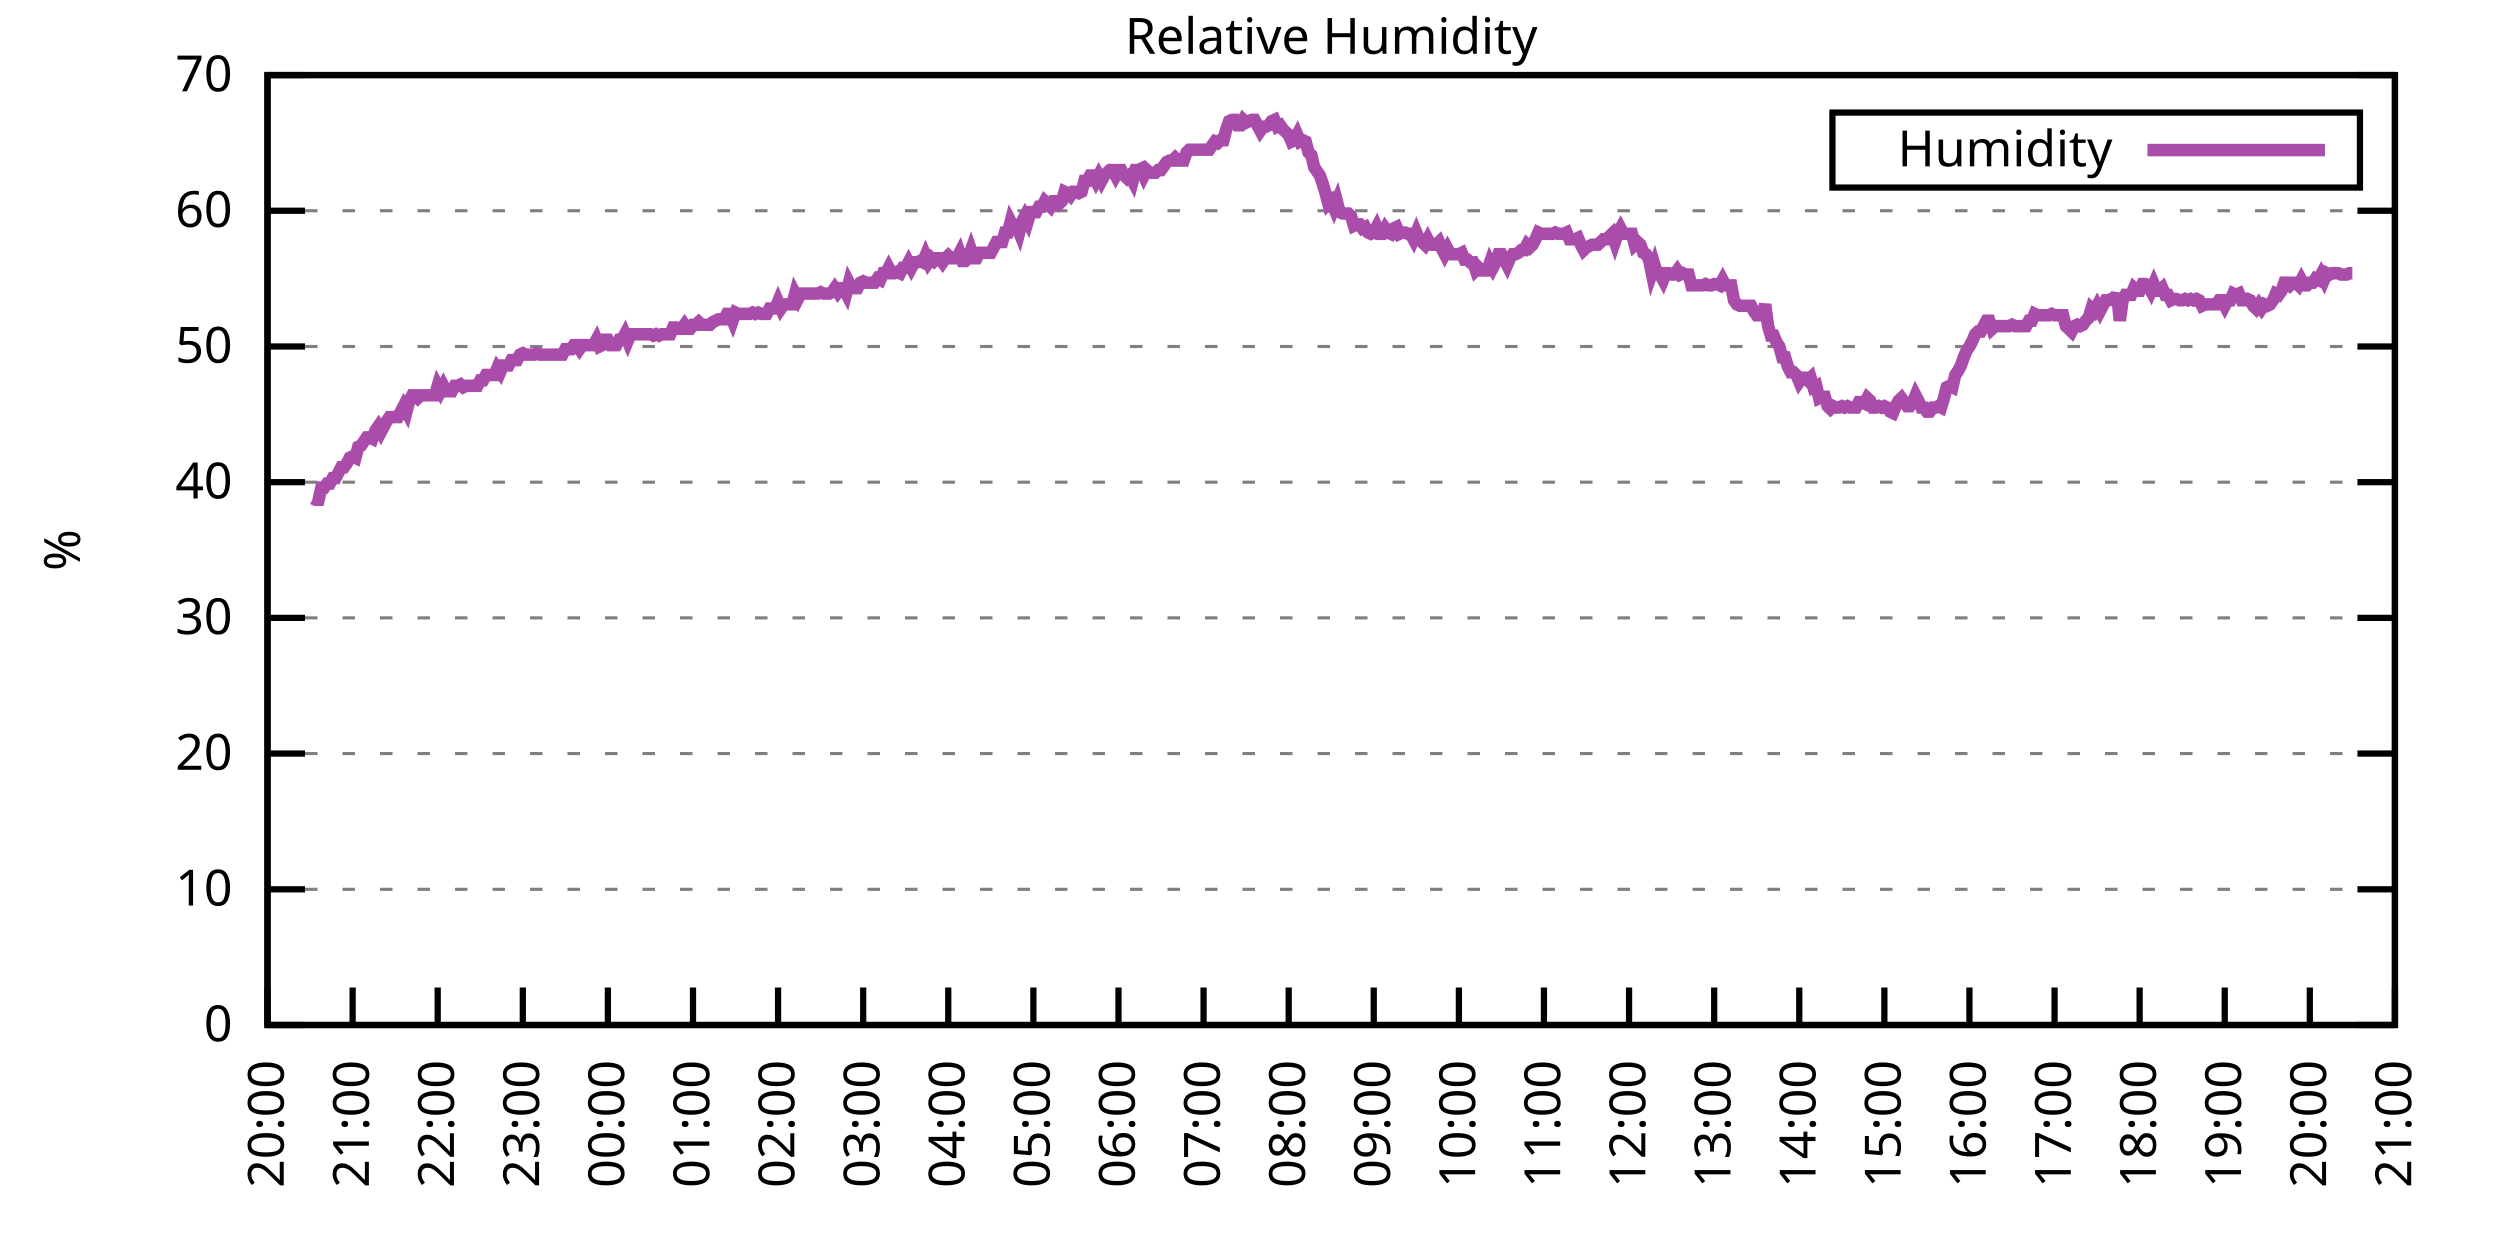
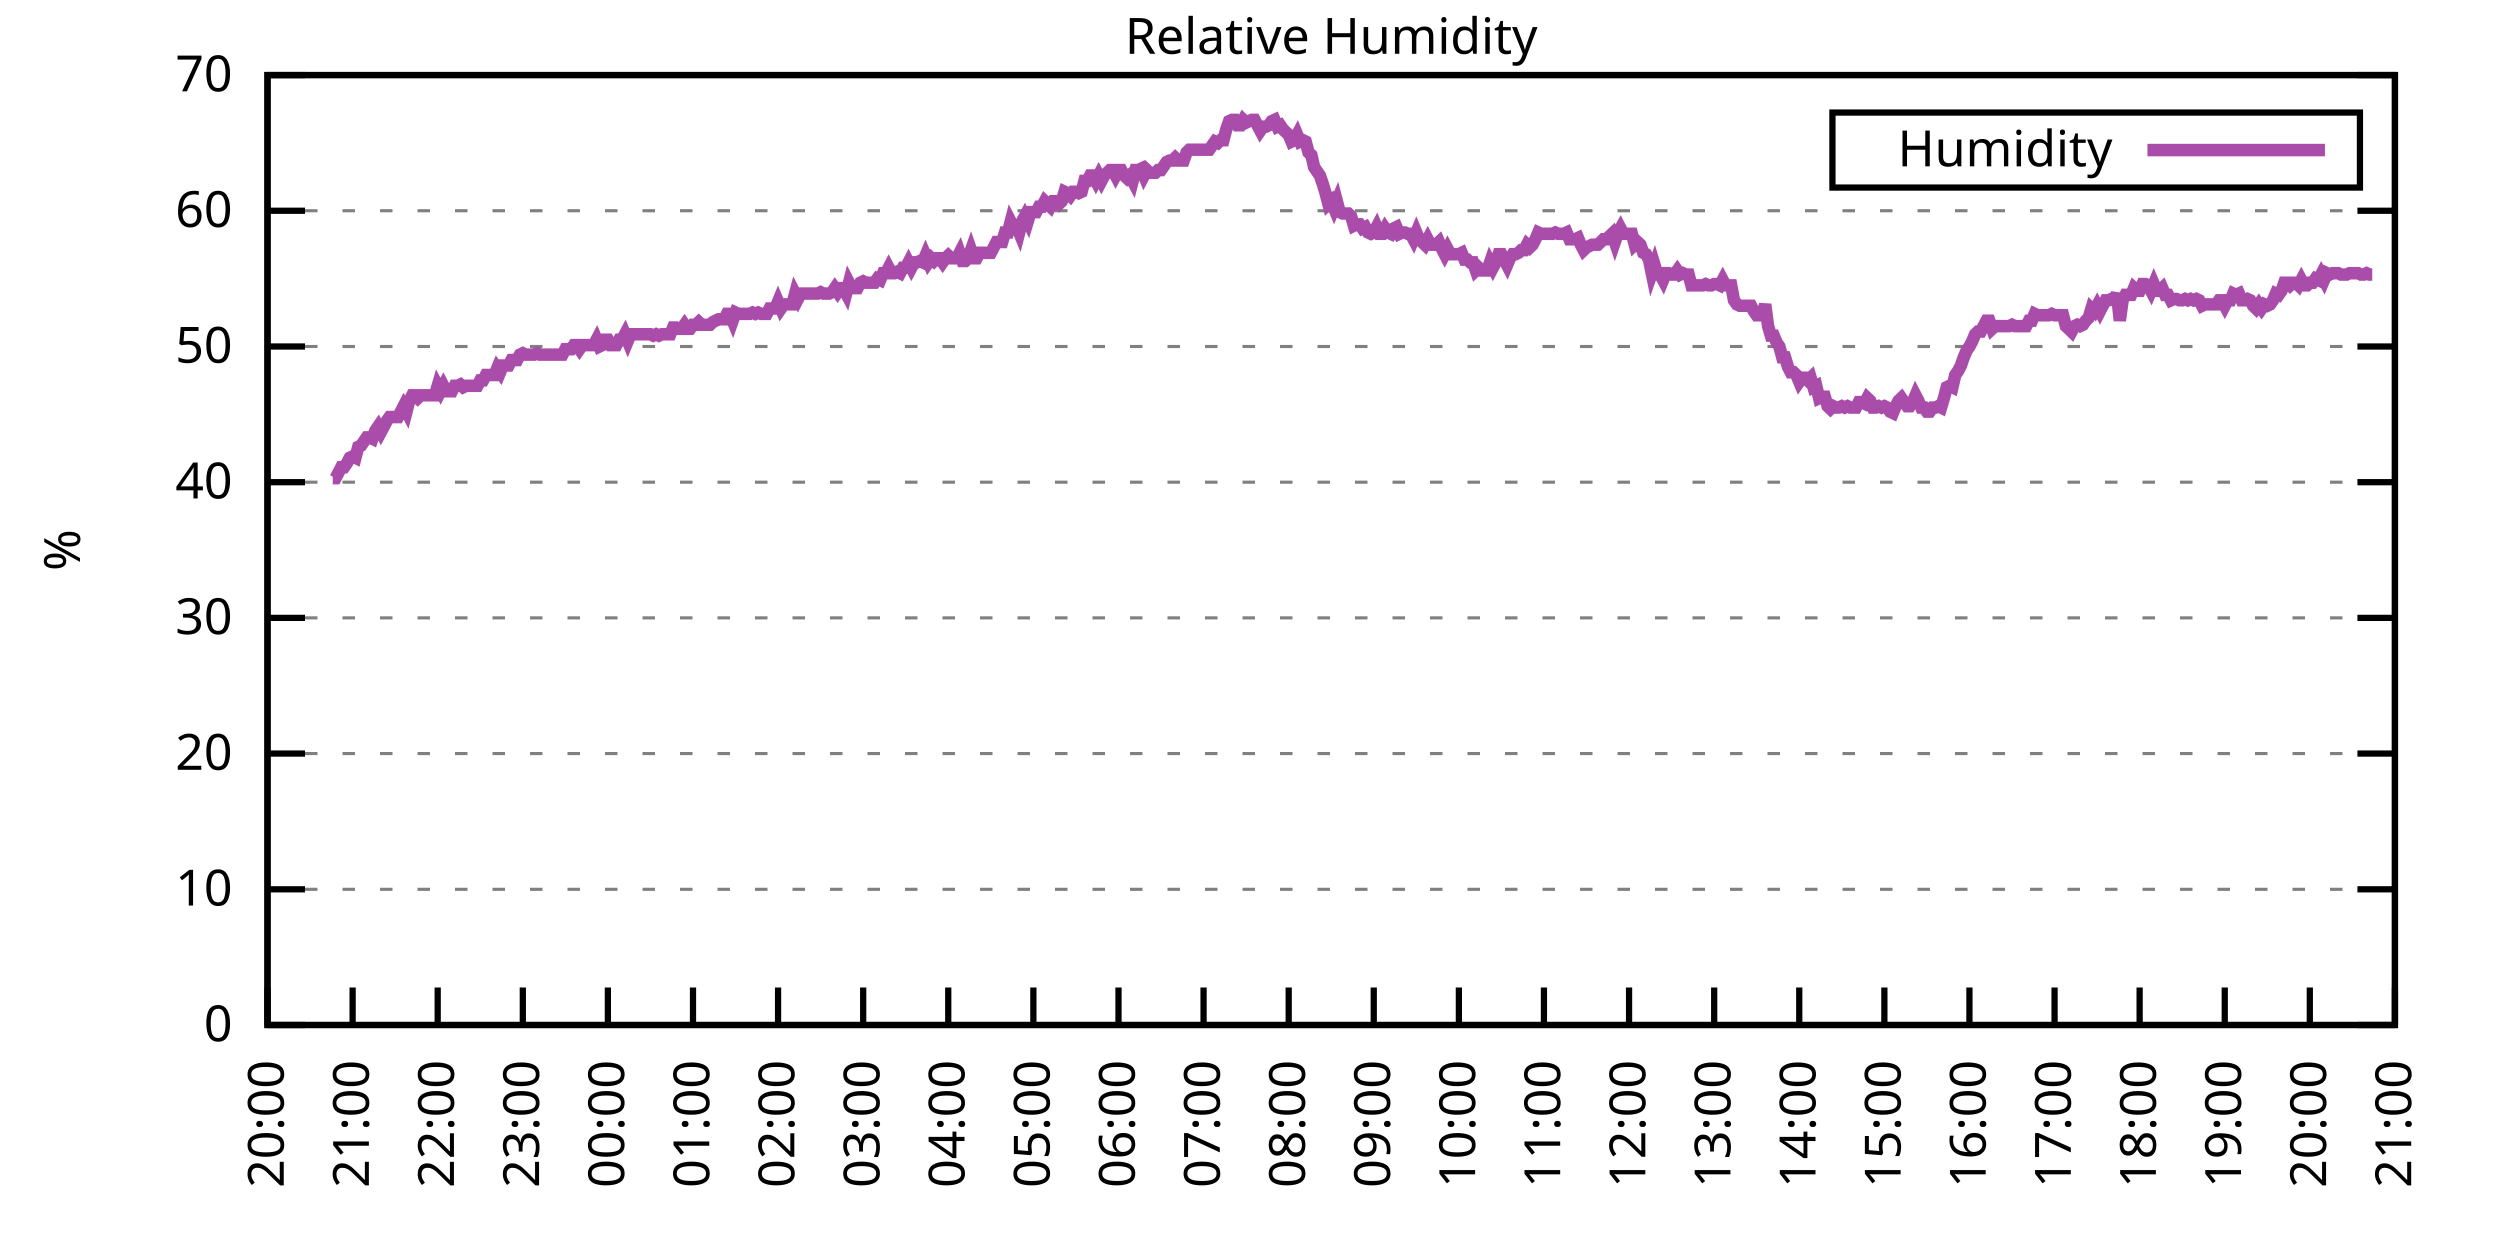
<svg xmlns="http://www.w3.org/2000/svg" xmlns:xlink="http://www.w3.org/1999/xlink" width="400" height="200" viewBox="0 0 400 200">
  <g id="gnuplot_canvas">
    <rect x="0" y="0" width="400" height="200" fill="none" />
    <defs>
      <circle id="gpDot" r="0.5" stroke-width="0.5" stroke="currentColor" />
      <path id="gpPt0" stroke-width="0.333" stroke="currentColor" d="M-1,0 h2 M0,-1 v2" />
      <path id="gpPt1" stroke-width="0.333" stroke="currentColor" d="M-1,-1 L1,1 M1,-1 L-1,1" />
      <path id="gpPt2" stroke-width="0.333" stroke="currentColor" d="M-1,0 L1,0 M0,-1 L0,1 M-1,-1 L1,1 M-1,1 L1,-1" />
      <rect id="gpPt3" stroke-width="0.333" stroke="currentColor" x="-1" y="-1" width="2" height="2" />
      <rect id="gpPt4" stroke-width="0.333" stroke="currentColor" fill="currentColor" x="-1" y="-1" width="2" height="2" />
      <circle id="gpPt5" stroke-width="0.333" stroke="currentColor" cx="0" cy="0" r="1" />
      <use xlink:href="#gpPt5" id="gpPt6" fill="currentColor" stroke="none" />
      <path id="gpPt7" stroke-width="0.333" stroke="currentColor" d="M0,-1.33 L-1.33,0.67 L1.33,0.67 z" />
      <use xlink:href="#gpPt7" id="gpPt8" fill="currentColor" stroke="none" />
      <use xlink:href="#gpPt7" id="gpPt9" stroke="currentColor" transform="rotate(180)" />
      <use xlink:href="#gpPt9" id="gpPt10" fill="currentColor" stroke="none" />
      <use xlink:href="#gpPt3" id="gpPt11" stroke="currentColor" transform="rotate(45)" />
      <use xlink:href="#gpPt11" id="gpPt12" fill="currentColor" stroke="none" />
      <path id="gpPt13" stroke-width="0.333" stroke="currentColor" d="M0,1.330 L1.265,0.411 L0.782,-1.067 L-0.782,-1.076 L-1.265,0.411 z" />
      <use xlink:href="#gpPt13" id="gpPt14" fill="currentColor" stroke="none" />
      <filter id="textbox" filterUnits="objectBoundingBox" x="0" y="0" height="1" width="1">
        <feFlood flood-color="white" flood-opacity="1" result="bgnd" />
        <feComposite in="SourceGraphic" in2="bgnd" operator="atop" />
      </filter>
      <filter id="greybox" filterUnits="objectBoundingBox" x="0" y="0" height="1" width="1">
        <feFlood flood-color="lightgrey" flood-opacity="1" result="grey" />
        <feComposite in="SourceGraphic" in2="grey" operator="atop" />
      </filter>
    </defs>
    <g fill="none" color="white" stroke="currentColor" stroke-width="1.00" stroke-linecap="butt" stroke-linejoin="miter">
</g>
    <g fill="none" color="black" stroke="currentColor" stroke-width="1.00" stroke-linecap="butt" stroke-linejoin="miter">
      <g stroke="none" shape-rendering="crispEdges">
        <polygon fill="rgb(255, 255, 255)" points="42.80,164.00 383.18,164.00 383.18,12.02 42.80,12.02 " />
      </g>
    </g>
    <g fill="none" color="black" stroke="currentColor" stroke-width="1.00" stroke-linecap="butt" stroke-linejoin="miter">
</g>
    <g fill="none" color="black" stroke="black" stroke-width="0.50" stroke-linecap="butt" stroke-linejoin="miter">
</g>
    <g fill="none" color="gray" stroke="currentColor" stroke-width="0.50" stroke-linecap="butt" stroke-linejoin="miter">
      <path stroke="gray" stroke-dasharray="2,4" class="gridline" d="M42.80,164.00 L383.19,164.00  " />
    </g>
    <g fill="none" color="gray" stroke="gray" stroke-width="1.00" stroke-linecap="butt" stroke-linejoin="miter">
</g>
    <g fill="none" color="black" stroke="currentColor" stroke-width="1.00" stroke-linecap="butt" stroke-linejoin="miter">
      <path stroke="black" d="M42.80,164.00 L48.80,164.00 M383.19,164.00 L377.19,164.00  " />
      <g transform="translate(37.20,166.60)" stroke="none" fill="black" font-family="Sans" font-size="8.00" text-anchor="end">
        <text>
          <tspan font-family="Sans"> 0</tspan>
        </text>
      </g>
    </g>
    <g fill="none" color="black" stroke="currentColor" stroke-width="1.00" stroke-linecap="butt" stroke-linejoin="miter">
</g>
    <g fill="none" color="black" stroke="black" stroke-width="0.50" stroke-linecap="butt" stroke-linejoin="miter">
</g>
    <g fill="none" color="gray" stroke="currentColor" stroke-width="0.50" stroke-linecap="butt" stroke-linejoin="miter">
      <path stroke="gray" stroke-dasharray="2,4" class="gridline" d="M42.80,142.29 L383.19,142.29  " />
    </g>
    <g fill="none" color="gray" stroke="gray" stroke-width="1.00" stroke-linecap="butt" stroke-linejoin="miter">
</g>
    <g fill="none" color="black" stroke="currentColor" stroke-width="1.00" stroke-linecap="butt" stroke-linejoin="miter">
      <path stroke="black" d="M42.80,142.29 L48.80,142.29 M383.19,142.29 L377.19,142.29  " />
      <g transform="translate(37.20,144.89)" stroke="none" fill="black" font-family="Sans" font-size="8.00" text-anchor="end">
        <text>
          <tspan font-family="Sans"> 10</tspan>
        </text>
      </g>
    </g>
    <g fill="none" color="black" stroke="currentColor" stroke-width="1.00" stroke-linecap="butt" stroke-linejoin="miter">
</g>
    <g fill="none" color="black" stroke="black" stroke-width="0.50" stroke-linecap="butt" stroke-linejoin="miter">
</g>
    <g fill="none" color="gray" stroke="currentColor" stroke-width="0.50" stroke-linecap="butt" stroke-linejoin="miter">
      <path stroke="gray" stroke-dasharray="2,4" class="gridline" d="M42.80,120.57 L383.19,120.57  " />
    </g>
    <g fill="none" color="gray" stroke="gray" stroke-width="1.00" stroke-linecap="butt" stroke-linejoin="miter">
</g>
    <g fill="none" color="black" stroke="currentColor" stroke-width="1.00" stroke-linecap="butt" stroke-linejoin="miter">
      <path stroke="black" d="M42.80,120.57 L48.80,120.57 M383.19,120.57 L377.19,120.57  " />
      <g transform="translate(37.20,123.17)" stroke="none" fill="black" font-family="Sans" font-size="8.00" text-anchor="end">
        <text>
          <tspan font-family="Sans"> 20</tspan>
        </text>
      </g>
    </g>
    <g fill="none" color="black" stroke="currentColor" stroke-width="1.00" stroke-linecap="butt" stroke-linejoin="miter">
</g>
    <g fill="none" color="black" stroke="black" stroke-width="0.50" stroke-linecap="butt" stroke-linejoin="miter">
</g>
    <g fill="none" color="gray" stroke="currentColor" stroke-width="0.50" stroke-linecap="butt" stroke-linejoin="miter">
      <path stroke="gray" stroke-dasharray="2,4" class="gridline" d="M42.80,98.86 L383.19,98.86  " />
    </g>
    <g fill="none" color="gray" stroke="gray" stroke-width="1.00" stroke-linecap="butt" stroke-linejoin="miter">
</g>
    <g fill="none" color="black" stroke="currentColor" stroke-width="1.00" stroke-linecap="butt" stroke-linejoin="miter">
      <path stroke="black" d="M42.80,98.86 L48.80,98.86 M383.19,98.86 L377.19,98.86  " />
      <g transform="translate(37.20,101.46)" stroke="none" fill="black" font-family="Sans" font-size="8.00" text-anchor="end">
        <text>
          <tspan font-family="Sans"> 30</tspan>
        </text>
      </g>
    </g>
    <g fill="none" color="black" stroke="currentColor" stroke-width="1.00" stroke-linecap="butt" stroke-linejoin="miter">
</g>
    <g fill="none" color="black" stroke="black" stroke-width="0.50" stroke-linecap="butt" stroke-linejoin="miter">
</g>
    <g fill="none" color="gray" stroke="currentColor" stroke-width="0.50" stroke-linecap="butt" stroke-linejoin="miter">
      <path stroke="gray" stroke-dasharray="2,4" class="gridline" d="M42.80,77.15 L383.19,77.15  " />
    </g>
    <g fill="none" color="gray" stroke="gray" stroke-width="1.00" stroke-linecap="butt" stroke-linejoin="miter">
</g>
    <g fill="none" color="black" stroke="currentColor" stroke-width="1.00" stroke-linecap="butt" stroke-linejoin="miter">
      <path stroke="black" d="M42.80,77.15 L48.80,77.15 M383.19,77.15 L377.19,77.15  " />
      <g transform="translate(37.20,79.75)" stroke="none" fill="black" font-family="Sans" font-size="8.00" text-anchor="end">
        <text>
          <tspan font-family="Sans"> 40</tspan>
        </text>
      </g>
    </g>
    <g fill="none" color="black" stroke="currentColor" stroke-width="1.00" stroke-linecap="butt" stroke-linejoin="miter">
</g>
    <g fill="none" color="black" stroke="black" stroke-width="0.50" stroke-linecap="butt" stroke-linejoin="miter">
</g>
    <g fill="none" color="gray" stroke="currentColor" stroke-width="0.50" stroke-linecap="butt" stroke-linejoin="miter">
      <path stroke="gray" stroke-dasharray="2,4" class="gridline" d="M42.80,55.44 L383.19,55.44  " />
    </g>
    <g fill="none" color="gray" stroke="gray" stroke-width="1.00" stroke-linecap="butt" stroke-linejoin="miter">
</g>
    <g fill="none" color="black" stroke="currentColor" stroke-width="1.00" stroke-linecap="butt" stroke-linejoin="miter">
      <path stroke="black" d="M42.80,55.44 L48.80,55.44 M383.19,55.44 L377.19,55.44  " />
      <g transform="translate(37.20,58.04)" stroke="none" fill="black" font-family="Sans" font-size="8.00" text-anchor="end">
        <text>
          <tspan font-family="Sans"> 50</tspan>
        </text>
      </g>
    </g>
    <g fill="none" color="black" stroke="currentColor" stroke-width="1.00" stroke-linecap="butt" stroke-linejoin="miter">
</g>
    <g fill="none" color="black" stroke="black" stroke-width="0.50" stroke-linecap="butt" stroke-linejoin="miter">
</g>
    <g fill="none" color="gray" stroke="currentColor" stroke-width="0.50" stroke-linecap="butt" stroke-linejoin="miter">
      <path stroke="gray" stroke-dasharray="2,4" class="gridline" d="M42.80,33.72 L383.19,33.72  " />
    </g>
    <g fill="none" color="gray" stroke="gray" stroke-width="1.00" stroke-linecap="butt" stroke-linejoin="miter">
</g>
    <g fill="none" color="black" stroke="currentColor" stroke-width="1.00" stroke-linecap="butt" stroke-linejoin="miter">
      <path stroke="black" d="M42.80,33.72 L48.80,33.72 M383.19,33.72 L377.19,33.72  " />
      <g transform="translate(37.20,36.32)" stroke="none" fill="black" font-family="Sans" font-size="8.00" text-anchor="end">
        <text>
          <tspan font-family="Sans"> 60</tspan>
        </text>
      </g>
    </g>
    <g fill="none" color="black" stroke="currentColor" stroke-width="1.00" stroke-linecap="butt" stroke-linejoin="miter">
</g>
    <g fill="none" color="black" stroke="black" stroke-width="0.50" stroke-linecap="butt" stroke-linejoin="miter">
</g>
    <g fill="none" color="gray" stroke="currentColor" stroke-width="0.50" stroke-linecap="butt" stroke-linejoin="miter">
      <path stroke="gray" stroke-dasharray="2,4" class="gridline" d="M42.80,12.01 L383.19,12.01  " />
    </g>
    <g fill="none" color="gray" stroke="gray" stroke-width="1.00" stroke-linecap="butt" stroke-linejoin="miter">
</g>
    <g fill="none" color="black" stroke="currentColor" stroke-width="1.00" stroke-linecap="butt" stroke-linejoin="miter">
      <path stroke="black" d="M42.80,12.01 L48.80,12.01 M383.19,12.01 L377.19,12.01  " />
      <g transform="translate(37.20,14.61)" stroke="none" fill="black" font-family="Sans" font-size="8.00" text-anchor="end">
        <text>
          <tspan font-family="Sans"> 70</tspan>
        </text>
      </g>
    </g>
    <g fill="none" color="black" stroke="currentColor" stroke-width="1.00" stroke-linecap="butt" stroke-linejoin="miter">
      <path stroke="black" d="M42.80,164.00 L42.80,158.00  " />
      <g transform="translate(45.40,169.60) rotate(270.00)" stroke="none" fill="black" font-family="Sans" font-size="8.00" text-anchor="end">
        <text>
          <tspan font-family="Sans">20:00</tspan>
        </text>
      </g>
    </g>
    <g fill="none" color="black" stroke="currentColor" stroke-width="1.00" stroke-linecap="butt" stroke-linejoin="miter">
      <path stroke="black" d="M56.42,164.00 L56.42,158.00  " />
      <g transform="translate(59.02,169.60) rotate(270.00)" stroke="none" fill="black" font-family="Sans" font-size="8.00" text-anchor="end">
        <text>
          <tspan font-family="Sans">21:00</tspan>
        </text>
      </g>
    </g>
    <g fill="none" color="black" stroke="currentColor" stroke-width="1.00" stroke-linecap="butt" stroke-linejoin="miter">
      <path stroke="black" d="M70.03,164.00 L70.03,158.00  " />
      <g transform="translate(72.63,169.60) rotate(270.00)" stroke="none" fill="black" font-family="Sans" font-size="8.00" text-anchor="end">
        <text>
          <tspan font-family="Sans">22:00</tspan>
        </text>
      </g>
    </g>
    <g fill="none" color="black" stroke="currentColor" stroke-width="1.00" stroke-linecap="butt" stroke-linejoin="miter">
      <path stroke="black" d="M83.65,164.00 L83.65,158.00  " />
      <g transform="translate(86.25,169.60) rotate(270.00)" stroke="none" fill="black" font-family="Sans" font-size="8.00" text-anchor="end">
        <text>
          <tspan font-family="Sans">23:00</tspan>
        </text>
      </g>
    </g>
    <g fill="none" color="black" stroke="currentColor" stroke-width="1.00" stroke-linecap="butt" stroke-linejoin="miter">
      <path stroke="black" d="M97.26,164.00 L97.26,158.00  " />
      <g transform="translate(99.86,169.60) rotate(270.00)" stroke="none" fill="black" font-family="Sans" font-size="8.00" text-anchor="end">
        <text>
          <tspan font-family="Sans">00:00</tspan>
        </text>
      </g>
    </g>
    <g fill="none" color="black" stroke="currentColor" stroke-width="1.00" stroke-linecap="butt" stroke-linejoin="miter">
      <path stroke="black" d="M110.88,164.00 L110.88,158.00  " />
      <g transform="translate(113.48,169.60) rotate(270.00)" stroke="none" fill="black" font-family="Sans" font-size="8.00" text-anchor="end">
        <text>
          <tspan font-family="Sans">01:00</tspan>
        </text>
      </g>
    </g>
    <g fill="none" color="black" stroke="currentColor" stroke-width="1.00" stroke-linecap="butt" stroke-linejoin="miter">
      <path stroke="black" d="M124.49,164.00 L124.49,158.00  " />
      <g transform="translate(127.09,169.60) rotate(270.00)" stroke="none" fill="black" font-family="Sans" font-size="8.00" text-anchor="end">
        <text>
          <tspan font-family="Sans">02:00</tspan>
        </text>
      </g>
    </g>
    <g fill="none" color="black" stroke="currentColor" stroke-width="1.00" stroke-linecap="butt" stroke-linejoin="miter">
      <path stroke="black" d="M138.11,164.00 L138.11,158.00  " />
      <g transform="translate(140.71,169.60) rotate(270.00)" stroke="none" fill="black" font-family="Sans" font-size="8.00" text-anchor="end">
        <text>
          <tspan font-family="Sans">03:00</tspan>
        </text>
      </g>
    </g>
    <g fill="none" color="black" stroke="currentColor" stroke-width="1.00" stroke-linecap="butt" stroke-linejoin="miter">
      <path stroke="black" d="M151.72,164.00 L151.72,158.00  " />
      <g transform="translate(154.32,169.60) rotate(270.00)" stroke="none" fill="black" font-family="Sans" font-size="8.00" text-anchor="end">
        <text>
          <tspan font-family="Sans">04:00</tspan>
        </text>
      </g>
    </g>
    <g fill="none" color="black" stroke="currentColor" stroke-width="1.00" stroke-linecap="butt" stroke-linejoin="miter">
      <path stroke="black" d="M165.34,164.00 L165.34,158.00  " />
      <g transform="translate(167.94,169.60) rotate(270.00)" stroke="none" fill="black" font-family="Sans" font-size="8.00" text-anchor="end">
        <text>
          <tspan font-family="Sans">05:00</tspan>
        </text>
      </g>
    </g>
    <g fill="none" color="black" stroke="currentColor" stroke-width="1.00" stroke-linecap="butt" stroke-linejoin="miter">
      <path stroke="black" d="M178.96,164.00 L178.96,158.00  " />
      <g transform="translate(181.56,169.60) rotate(270.00)" stroke="none" fill="black" font-family="Sans" font-size="8.00" text-anchor="end">
        <text>
          <tspan font-family="Sans">06:00</tspan>
        </text>
      </g>
    </g>
    <g fill="none" color="black" stroke="currentColor" stroke-width="1.00" stroke-linecap="butt" stroke-linejoin="miter">
      <path stroke="black" d="M192.57,164.00 L192.57,158.00  " />
      <g transform="translate(195.17,169.60) rotate(270.00)" stroke="none" fill="black" font-family="Sans" font-size="8.00" text-anchor="end">
        <text>
          <tspan font-family="Sans">07:00</tspan>
        </text>
      </g>
    </g>
    <g fill="none" color="black" stroke="currentColor" stroke-width="1.00" stroke-linecap="butt" stroke-linejoin="miter">
      <path stroke="black" d="M206.19,164.00 L206.19,158.00  " />
      <g transform="translate(208.79,169.60) rotate(270.00)" stroke="none" fill="black" font-family="Sans" font-size="8.00" text-anchor="end">
        <text>
          <tspan font-family="Sans">08:00</tspan>
        </text>
      </g>
    </g>
    <g fill="none" color="black" stroke="currentColor" stroke-width="1.00" stroke-linecap="butt" stroke-linejoin="miter">
      <path stroke="black" d="M219.80,164.00 L219.80,158.00  " />
      <g transform="translate(222.40,169.60) rotate(270.00)" stroke="none" fill="black" font-family="Sans" font-size="8.00" text-anchor="end">
        <text>
          <tspan font-family="Sans">09:00</tspan>
        </text>
      </g>
    </g>
    <g fill="none" color="black" stroke="currentColor" stroke-width="1.00" stroke-linecap="butt" stroke-linejoin="miter">
      <path stroke="black" d="M233.42,164.00 L233.42,158.00  " />
      <g transform="translate(236.02,169.60) rotate(270.00)" stroke="none" fill="black" font-family="Sans" font-size="8.00" text-anchor="end">
        <text>
          <tspan font-family="Sans">10:00</tspan>
        </text>
      </g>
    </g>
    <g fill="none" color="black" stroke="currentColor" stroke-width="1.00" stroke-linecap="butt" stroke-linejoin="miter">
      <path stroke="black" d="M247.03,164.00 L247.03,158.00  " />
      <g transform="translate(249.63,169.60) rotate(270.00)" stroke="none" fill="black" font-family="Sans" font-size="8.00" text-anchor="end">
        <text>
          <tspan font-family="Sans">11:00</tspan>
        </text>
      </g>
    </g>
    <g fill="none" color="black" stroke="currentColor" stroke-width="1.00" stroke-linecap="butt" stroke-linejoin="miter">
      <path stroke="black" d="M260.65,164.00 L260.65,158.00  " />
      <g transform="translate(263.25,169.60) rotate(270.00)" stroke="none" fill="black" font-family="Sans" font-size="8.00" text-anchor="end">
        <text>
          <tspan font-family="Sans">12:00</tspan>
        </text>
      </g>
    </g>
    <g fill="none" color="black" stroke="currentColor" stroke-width="1.00" stroke-linecap="butt" stroke-linejoin="miter">
      <path stroke="black" d="M274.27,164.00 L274.27,158.00  " />
      <g transform="translate(276.87,169.60) rotate(270.00)" stroke="none" fill="black" font-family="Sans" font-size="8.00" text-anchor="end">
        <text>
          <tspan font-family="Sans">13:00</tspan>
        </text>
      </g>
    </g>
    <g fill="none" color="black" stroke="currentColor" stroke-width="1.00" stroke-linecap="butt" stroke-linejoin="miter">
      <path stroke="black" d="M287.88,164.00 L287.88,158.00  " />
      <g transform="translate(290.48,169.60) rotate(270.00)" stroke="none" fill="black" font-family="Sans" font-size="8.00" text-anchor="end">
        <text>
          <tspan font-family="Sans">14:00</tspan>
        </text>
      </g>
    </g>
    <g fill="none" color="black" stroke="currentColor" stroke-width="1.00" stroke-linecap="butt" stroke-linejoin="miter">
      <path stroke="black" d="M301.50,164.00 L301.50,158.00  " />
      <g transform="translate(304.10,169.60) rotate(270.00)" stroke="none" fill="black" font-family="Sans" font-size="8.00" text-anchor="end">
        <text>
          <tspan font-family="Sans">15:00</tspan>
        </text>
      </g>
    </g>
    <g fill="none" color="black" stroke="currentColor" stroke-width="1.00" stroke-linecap="butt" stroke-linejoin="miter">
      <path stroke="black" d="M315.11,164.00 L315.11,158.00  " />
      <g transform="translate(317.71,169.60) rotate(270.00)" stroke="none" fill="black" font-family="Sans" font-size="8.00" text-anchor="end">
        <text>
          <tspan font-family="Sans">16:00</tspan>
        </text>
      </g>
    </g>
    <g fill="none" color="black" stroke="currentColor" stroke-width="1.00" stroke-linecap="butt" stroke-linejoin="miter">
      <path stroke="black" d="M328.73,164.00 L328.73,158.00  " />
      <g transform="translate(331.33,169.60) rotate(270.00)" stroke="none" fill="black" font-family="Sans" font-size="8.00" text-anchor="end">
        <text>
          <tspan font-family="Sans">17:00</tspan>
        </text>
      </g>
    </g>
    <g fill="none" color="black" stroke="currentColor" stroke-width="1.00" stroke-linecap="butt" stroke-linejoin="miter">
      <path stroke="black" d="M342.34,164.00 L342.34,158.00  " />
      <g transform="translate(344.94,169.60) rotate(270.00)" stroke="none" fill="black" font-family="Sans" font-size="8.00" text-anchor="end">
        <text>
          <tspan font-family="Sans">18:00</tspan>
        </text>
      </g>
    </g>
    <g fill="none" color="black" stroke="currentColor" stroke-width="1.00" stroke-linecap="butt" stroke-linejoin="miter">
      <path stroke="black" d="M355.96,164.00 L355.96,158.00  " />
      <g transform="translate(358.56,169.60) rotate(270.00)" stroke="none" fill="black" font-family="Sans" font-size="8.00" text-anchor="end">
        <text>
          <tspan font-family="Sans">19:00</tspan>
        </text>
      </g>
    </g>
    <g fill="none" color="black" stroke="currentColor" stroke-width="1.00" stroke-linecap="butt" stroke-linejoin="miter">
      <path stroke="black" d="M369.57,164.00 L369.57,158.00  " />
      <g transform="translate(372.17,169.60) rotate(270.00)" stroke="none" fill="black" font-family="Sans" font-size="8.00" text-anchor="end">
        <text>
          <tspan font-family="Sans">20:00</tspan>
        </text>
      </g>
    </g>
    <g fill="none" color="black" stroke="currentColor" stroke-width="1.00" stroke-linecap="butt" stroke-linejoin="miter">
      <path stroke="black" d="M383.19,164.00 L383.19,158.00  " />
      <g transform="translate(385.79,169.60) rotate(270.00)" stroke="none" fill="black" font-family="Sans" font-size="8.00" text-anchor="end">
        <text>
          <tspan font-family="Sans">21:00</tspan>
        </text>
      </g>
    </g>
    <g fill="none" color="black" stroke="currentColor" stroke-width="1.00" stroke-linecap="butt" stroke-linejoin="miter">
</g>
    <g fill="none" color="black" stroke="currentColor" stroke-width="1.00" stroke-linecap="butt" stroke-linejoin="miter">
      <path stroke="black" d="M42.80,12.01 L42.80,164.00 L383.19,164.00 L383.19,12.01 L42.80,12.01 Z  " />
    </g>
    <g fill="none" color="black" stroke="currentColor" stroke-width="1.00" stroke-linecap="butt" stroke-linejoin="miter">
</g>
    <g fill="none" color="black" stroke="currentColor" stroke-width="1.00" stroke-linecap="butt" stroke-linejoin="miter">
      <path stroke="black" d="M293.19,30.01 L293.19,18.01 L377.59,18.01 L377.59,30.01 L293.19,30.01 Z  " />
    </g>
    <g id="Relative_Humidity_plot_1">
      <g fill="none" color="white" stroke="black" stroke-width="2.00" stroke-linecap="butt" stroke-linejoin="miter">
</g>
      <g fill="none" color="black" stroke="currentColor" stroke-width="2.00" stroke-linecap="butt" stroke-linejoin="miter">
        <g transform="translate(337.99,26.61)" stroke="none" fill="black" font-family="Sans" font-size="8.00" text-anchor="end">
          <text>
            <tspan font-family="Sans">Humidity</tspan>
          </text>
        </g>
      </g>
      <g fill="none" color="black" stroke="currentColor" stroke-width="2.00" stroke-linecap="butt" stroke-linejoin="miter">
-         <path stroke="rgb(170,  76, 170)" d="M343.59,24.01 L371.99,24.01 M50.06,79.75 L50.52,79.97 L50.97,79.97 L51.42,78.02 L51.88,78.02 L52.33,77.37   L52.78,77.37 L53.24,76.50 L53.69,76.50 L54.15,75.63 L54.60,74.76 L55.05,74.76 L55.51,74.11 L55.96,73.24   L56.42,73.02 L56.87,73.24 L57.32,71.50 L57.78,71.29 L58.23,70.63 L58.68,69.98 L59.14,69.98 L59.59,70.20   L60.05,68.90 L60.50,68.25 L60.95,69.11 L61.41,68.25 L61.86,67.38 L62.32,66.73 L62.77,66.73 L63.22,66.73   L63.68,66.73 L64.13,65.86 L64.58,64.99 L65.04,65.86 L65.49,64.12 L65.95,63.25 L66.40,63.25 L66.85,63.69   L67.31,63.25 L67.76,63.25 L68.22,63.25 L68.67,63.25 L69.12,63.25 L69.58,63.25 L70.03,61.73 L70.49,62.60   L70.94,61.73 L71.39,62.60 L71.85,62.60 L72.30,62.60 L72.75,61.73 L73.21,61.73 L73.66,61.52 L74.12,61.95   L74.57,61.73 L75.02,61.73 L75.48,61.73 L75.93,61.73 L76.39,61.73 L76.84,60.86 L77.29,60.86 L77.75,60.00   L78.20,60.00 L78.65,60.00 L79.11,60.00 L79.56,58.91 L80.02,59.56 L80.47,58.48 L80.92,58.48 L81.38,58.48   L81.83,57.61 L82.29,57.61 L82.74,57.61 L83.19,56.74 L83.65,56.52 L84.10,56.74 L84.55,56.74 L85.01,56.74   L85.46,56.74 L85.92,56.52 L86.37,56.74 L86.82,56.74 L87.28,56.74 L87.73,56.74 L88.19,56.74 L88.64,56.74   L89.09,56.74 L89.55,56.74 L90.00,56.74 L90.45,55.87 L90.91,55.87 L91.36,55.87 L91.82,55.22 L92.27,55.22   L92.72,55.87 L93.18,55.22 L93.63,55.22 L94.09,55.22 L94.54,55.22 L94.99,55.22 L95.45,54.35 L95.90,55.44   L96.35,55.22 L96.81,54.35 L97.26,54.35 L97.72,55.22 L98.17,55.22 L98.62,55.22 L99.08,54.35 L99.53,54.35   L99.99,53.48 L100.44,54.57 L100.89,53.48 L101.35,53.48 L101.80,53.48 L102.25,53.48 L102.71,53.48 L103.16,53.48   L103.62,53.48 L104.07,53.48 L104.52,53.70 L104.98,53.48 L105.43,53.70 L105.89,53.48 L106.34,53.48 L106.79,53.48   L107.25,53.48 L107.70,52.40 L108.15,52.40 L108.61,52.61 L109.06,52.61 L109.52,51.96 L109.97,52.61 L110.42,52.61   L110.88,51.96 L111.33,51.96 L111.79,51.53 L112.24,51.96 L112.69,51.96 L113.15,51.96 L113.60,51.96 L114.05,51.53   L114.51,51.31 L114.96,51.09 L115.42,51.09 L115.87,51.09 L116.32,50.22 L116.78,50.22 L117.23,51.31 L117.69,50.01   L118.14,50.22 L118.59,50.22 L119.05,50.22 L119.50,50.22 L119.96,50.22 L120.41,50.01 L120.86,50.22 L121.32,50.01   L121.77,50.22 L122.22,50.22 L122.68,50.22 L123.13,49.36 L123.59,49.36 L124.04,49.36 L124.49,48.27 L124.95,49.36   L125.40,48.70 L125.86,48.70 L126.31,48.70 L126.76,48.70 L127.22,46.97 L127.67,47.84 L128.12,46.97 L128.58,46.97   L129.03,46.97 L129.49,46.97 L129.94,46.97 L130.39,46.97 L130.85,46.97 L131.30,46.75 L131.76,46.97 L132.21,46.97   L132.66,46.97 L133.12,46.75 L133.57,46.10 L134.02,46.75 L134.48,46.10 L134.93,46.10 L135.39,46.97 L135.84,45.23   L136.29,46.10 L136.75,46.10 L137.20,46.10 L137.66,45.23 L138.11,45.01 L138.56,45.23 L139.02,45.23 L139.47,45.23   L139.92,45.23 L140.38,44.58 L140.83,44.80 L141.29,43.71 L141.74,43.71 L142.19,42.84 L142.65,43.71 L143.10,43.71   L143.56,43.49 L144.01,43.71 L144.46,42.84 L144.92,42.84 L145.37,41.97 L145.82,42.84 L146.28,41.97 L146.73,41.97   L147.19,41.76 L147.64,41.97 L148.09,40.89 L148.55,41.97 L149.00,41.32 L149.46,41.76 L149.91,41.32 L150.36,41.32   L150.82,41.97 L151.27,41.32 L151.72,40.89 L152.18,41.32 L152.63,41.32 L153.09,41.32 L153.54,40.45 L153.99,41.76   L154.45,41.76 L154.90,41.32 L155.36,40.02 L155.81,41.32 L156.26,41.32 L156.72,40.45 L157.17,40.45 L157.62,40.45   L158.08,40.45 L158.53,40.45 L158.99,39.59 L159.44,38.72 L159.89,38.72 L160.35,38.72 L160.80,37.20 L161.26,37.20   L161.71,35.46 L162.16,36.33 L162.62,36.11 L163.07,37.20 L163.52,35.46 L163.98,34.59 L164.43,35.46 L164.89,33.94   L165.34,33.94 L165.79,33.94 L166.25,33.07 L166.70,33.07 L167.16,32.20 L167.61,32.64 L168.06,33.07 L168.52,32.20   L168.97,32.20 L169.43,32.64 L169.88,32.20 L170.33,30.68 L170.79,30.90 L171.24,31.33 L171.69,30.68 L172.15,30.68   L172.60,30.90 L173.06,30.68 L173.51,28.95 L173.96,28.95 L174.42,28.08 L174.87,28.08 L175.33,28.95 L175.78,28.08   L176.23,28.95 L176.69,28.08 L177.14,27.64 L177.59,27.21 L178.05,27.21 L178.50,28.08 L178.96,27.21 L179.41,27.21   L179.86,28.08 L180.32,28.51 L180.77,28.08 L181.23,28.95 L181.68,27.21 L182.13,27.21 L182.59,26.99 L183.04,28.08   L183.49,27.21 L183.95,27.64 L184.40,27.64 L184.86,27.64 L185.31,27.21 L185.76,27.21 L186.22,26.56 L186.67,25.91   L187.13,25.69 L187.58,25.69 L188.03,25.25 L188.49,25.69 L188.94,25.69 L189.39,25.69 L189.85,24.39 L190.30,23.95   L190.76,23.95 L191.21,23.95 L191.66,23.95 L192.12,23.95 L192.57,23.95 L193.03,23.95 L193.48,23.95 L193.93,23.30   L194.39,22.65 L194.84,22.87 L195.29,22.43 L195.75,22.43 L196.20,20.70 L196.66,19.39 L197.11,19.18 L197.56,19.18   L198.02,20.04 L198.47,20.04 L198.93,19.18 L199.38,19.61 L199.83,19.39 L200.29,19.18 L200.74,19.18 L201.19,20.04   L201.65,20.91 L202.10,20.26 L202.56,20.26 L203.01,20.04 L203.46,19.39 L203.92,19.18 L204.37,20.26 L204.83,20.04   L205.28,20.70 L205.73,21.13 L206.19,21.56 L206.64,22.65 L207.09,22.43 L207.55,21.56 L208.00,22.65 L208.46,22.43   L208.91,22.65 L209.36,24.39 L209.82,24.82 L210.27,26.77 L210.73,27.43 L211.18,28.08 L211.63,29.38 L212.09,30.90   L212.54,32.64 L213.00,32.20 L213.45,33.29 L213.90,32.20 L214.36,33.94 L214.81,34.16 L215.26,34.16 L215.72,34.16   L216.17,34.59 L216.63,36.11 L217.08,35.89 L217.53,35.89 L217.99,36.55 L218.44,36.33 L218.90,37.20 L219.35,37.41   L219.80,37.20 L220.26,36.33 L220.71,37.41 L221.16,37.41 L221.62,36.55 L222.07,37.20 L222.53,37.41 L222.98,36.55   L223.43,36.33 L223.89,37.41 L224.34,37.20 L224.80,37.20 L225.25,37.41 L225.70,37.41 L226.16,38.28 L226.61,37.20   L227.06,38.28 L227.52,38.72 L227.97,39.15 L228.43,38.28 L228.88,39.15 L229.33,39.15 L229.79,39.15 L230.24,38.72   L230.70,39.80 L231.15,40.67 L231.60,39.80 L232.06,40.67 L232.51,40.67 L232.96,40.67 L233.42,40.67 L233.87,40.45   L234.33,41.54 L234.78,41.54 L235.23,41.97 L235.69,41.97 L236.14,43.28 L236.60,42.84 L237.05,43.28 L237.50,43.28   L237.96,43.28 L238.41,41.97 L238.86,42.84 L239.32,41.97 L239.77,40.67 L240.23,40.67 L240.68,41.54 L241.13,42.41   L241.59,41.32 L242.04,40.67 L242.50,40.67 L242.95,40.45 L243.40,40.02 L243.86,40.02 L244.31,39.15 L244.76,39.59   L245.22,39.15 L245.67,38.28 L246.13,37.20 L246.58,37.41 L247.03,37.41 L247.49,37.41 L247.94,37.41 L248.40,37.41   L248.85,37.20 L249.30,37.41 L249.76,37.41 L250.21,37.41 L250.66,37.20 L251.12,38.28 L251.57,38.28 L252.03,38.28   L252.48,38.07 L252.93,39.15 L253.39,40.02 L253.84,39.59 L254.30,39.37 L254.75,39.15 L255.20,39.15 L255.66,39.15   L256.11,38.72 L256.56,38.28 L257.02,38.28 L257.47,37.85 L257.93,37.41 L258.38,38.72 L258.83,37.41 L259.29,36.55   L259.74,37.41 L260.20,37.41 L260.65,37.41 L261.10,37.41 L261.56,39.15 L262.01,38.72 L262.47,39.15 L262.92,40.45   L263.37,40.67 L263.83,41.54 L264.28,43.71 L264.73,42.41 L265.19,43.93 L265.64,43.93 L266.10,44.80 L266.55,43.71   L267.00,43.71 L267.46,43.93 L267.91,43.93 L268.37,43.28 L268.82,43.93 L269.27,43.71 L269.73,43.93 L270.18,43.93   L270.63,45.66 L271.09,45.66 L271.54,45.66 L272.00,45.66 L272.45,45.66 L272.90,45.45 L273.36,45.66 L273.81,45.66   L274.27,45.45 L274.72,45.45 L275.17,45.66 L275.63,44.80 L276.08,45.66 L276.53,45.66 L276.99,45.66 L277.44,48.05   L277.90,48.70 L278.35,48.92 L278.80,48.92 L279.26,48.92 L279.71,48.92 L280.17,48.92 L280.62,49.79 L281.07,50.44   L281.53,50.44 L281.98,50.44 L282.43,48.70 L282.89,52.18 L283.34,53.70 L283.80,53.70 L284.25,54.78 L284.70,55.44   L285.16,57.17 L285.61,57.17 L286.07,58.69 L286.52,59.56 L286.97,59.56 L287.43,60.00 L287.88,61.08 L288.33,60.43   L288.79,60.43 L289.24,60.86 L289.70,60.43 L290.15,61.95 L290.60,61.73 L291.06,63.69 L291.51,63.47 L291.97,63.47   L292.42,64.99 L292.87,65.42 L293.33,64.99 L293.78,65.21 L294.23,65.21 L294.69,64.99 L295.14,65.21 L295.60,64.99   L296.05,65.21 L296.50,65.21 L296.96,65.21 L297.41,64.34 L297.87,64.34 L298.32,64.56 L298.77,63.69 L299.23,64.12   L299.68,65.21 L300.13,65.21 L300.59,64.99 L301.04,65.21 L301.50,64.99 L301.95,65.21 L302.40,65.86 L302.86,66.08   L303.31,64.99 L303.77,64.12 L304.22,63.69 L304.67,64.34 L305.13,64.99 L305.58,64.99 L306.03,64.34 L306.49,63.25   L306.94,64.12 L307.40,65.21 L307.85,65.21 L308.30,65.86 L308.76,65.86 L309.21,65.21 L309.67,65.21 L310.12,64.99   L310.57,65.21 L311.03,63.69 L311.48,61.95 L311.94,61.73 L312.39,61.95 L312.84,60.00 L313.30,59.34 L313.75,58.48   L314.20,57.17 L314.66,56.09 L315.11,55.44 L315.57,54.57 L316.02,53.48 L316.47,53.05 L316.93,53.05 L317.38,52.18   L317.84,51.31 L318.29,51.31 L318.74,52.61 L319.20,52.18 L319.65,52.18 L320.10,52.18 L320.56,52.18 L321.01,52.18   L321.47,52.18 L321.92,51.96 L322.37,52.18 L322.83,52.18 L323.28,52.18 L323.74,52.18 L324.19,52.18 L324.64,51.31   L325.10,51.31 L325.55,50.22 L326.00,50.44 L326.46,50.44 L326.91,50.44 L327.37,50.44 L327.82,50.44 L328.27,50.22   L328.73,50.44 L329.18,50.44 L329.64,50.44 L330.09,50.44 L330.54,52.18 L331.00,52.61 L331.45,53.05 L331.90,52.18   L332.36,51.96 L332.81,52.18 L333.27,51.96 L333.72,51.31 L334.17,50.88 L334.63,49.36 L335.08,49.79 L335.54,48.92   L335.99,49.79 L336.44,48.92 L336.90,48.05 L337.35,48.05 L337.80,47.84 L338.26,48.05 L338.71,46.97 L339.17,51.31   L339.62,48.05 L340.07,47.18 L340.53,47.18 L340.98,47.18 L341.44,46.10 L341.89,46.53 L342.34,46.53 L342.80,45.45   L343.25,45.45 L343.70,45.66 L344.16,46.53 L344.61,45.45 L345.07,46.53 L345.52,46.53 L345.97,46.10 L346.43,47.18   L346.88,47.18 L347.34,48.05 L347.79,47.84 L348.24,47.84 L348.70,48.05 L349.15,48.05 L349.60,47.84 L350.06,48.05   L350.51,47.84 L350.97,48.05 L351.42,47.84 L351.87,48.05 L352.33,48.92 L352.78,48.70 L353.24,48.70 L353.69,48.70   L354.14,48.70 L354.60,48.70 L355.05,48.05 L355.50,48.05 L355.96,48.92 L356.41,48.05 L356.87,48.05 L357.32,46.97   L357.77,47.18 L358.23,46.97 L358.68,48.05 L359.14,48.05 L359.59,47.84 L360.04,48.05 L360.50,48.92 L360.95,49.36   L361.41,48.70 L361.86,49.36 L362.31,48.70 L362.77,48.92 L363.22,48.70 L363.67,48.05 L364.13,46.97 L364.58,47.18   L365.04,46.53 L365.49,45.23 L365.94,45.23 L366.40,45.66 L366.85,45.23 L367.31,45.23 L367.76,45.66 L368.21,44.80   L368.67,45.66 L369.12,45.66 L369.57,45.23 L370.03,45.23 L370.48,44.58 L370.94,44.80 L371.39,43.93 L371.84,44.80   L372.30,43.71 L372.75,43.93 L373.21,43.71 L373.66,43.71 L374.11,43.71 L374.57,43.93 L375.02,43.93 L375.47,43.93   L375.93,43.71 L376.38,43.71  " />
+         <path stroke="rgb(170,  76, 170)" d="M343.59,24.01 L371.99,24.01 M53.24,76.50 L53.69,76.50 L54.15,75.63 L54.60,74.76 L55.05,74.76 L55.51,74.11   L55.96,73.24 L56.42,73.02 L56.87,73.24 L57.32,71.50 L57.78,71.29 L58.23,70.63 L58.68,69.98 L59.14,69.98   L59.59,70.20 L60.05,68.90 L60.50,68.25 L60.95,69.11 L61.41,68.25 L61.86,67.38 L62.32,66.73 L62.77,66.73   L63.22,66.73 L63.68,66.73 L64.13,65.86 L64.58,64.99 L65.04,65.86 L65.49,64.12 L65.95,63.25 L66.40,63.25   L66.85,63.69 L67.31,63.25 L67.76,63.25 L68.22,63.25 L68.67,63.25 L69.12,63.25 L69.58,63.25 L70.03,61.73   L70.49,62.60 L70.94,61.73 L71.39,62.60 L71.85,62.60 L72.30,62.60 L72.75,61.73 L73.21,61.73 L73.66,61.52   L74.12,61.95 L74.57,61.73 L75.02,61.73 L75.48,61.73 L75.93,61.73 L76.39,61.73 L76.84,60.86 L77.29,60.86   L77.75,60.00 L78.20,60.00 L78.65,60.00 L79.11,60.00 L79.56,58.91 L80.02,59.56 L80.47,58.48 L80.92,58.48   L81.38,58.48 L81.83,57.61 L82.29,57.61 L82.74,57.61 L83.19,56.74 L83.65,56.52 L84.10,56.74 L84.55,56.74   L85.01,56.74 L85.46,56.74 L85.92,56.52 L86.37,56.74 L86.82,56.74 L87.28,56.74 L87.73,56.74 L88.19,56.74   L88.64,56.74 L89.09,56.74 L89.55,56.74 L90.00,56.74 L90.45,55.87 L90.91,55.87 L91.36,55.87 L91.82,55.22   L92.27,55.22 L92.72,55.87 L93.18,55.22 L93.63,55.22 L94.09,55.22 L94.54,55.22 L94.99,55.22 L95.45,54.35   L95.90,55.44 L96.35,55.22 L96.81,54.35 L97.26,54.35 L97.72,55.22 L98.17,55.22 L98.62,55.22 L99.08,54.35   L99.53,54.35 L99.99,53.48 L100.44,54.57 L100.89,53.48 L101.35,53.48 L101.80,53.48 L102.25,53.48 L102.71,53.48   L103.16,53.48 L103.62,53.48 L104.07,53.48 L104.52,53.70 L104.98,53.48 L105.43,53.70 L105.89,53.48 L106.34,53.48   L106.79,53.48 L107.25,53.48 L107.70,52.40 L108.15,52.40 L108.61,52.61 L109.06,52.61 L109.52,51.96 L109.97,52.61   L110.42,52.61 L110.88,51.96 L111.33,51.96 L111.79,51.53 L112.24,51.96 L112.69,51.96 L113.15,51.96 L113.60,51.96   L114.05,51.53 L114.51,51.31 L114.96,51.09 L115.42,51.09 L115.87,51.09 L116.32,50.22 L116.78,50.22 L117.23,51.31   L117.69,50.01 L118.14,50.22 L118.59,50.22 L119.05,50.22 L119.50,50.22 L119.96,50.22 L120.41,50.01 L120.86,50.22   L121.32,50.01 L121.77,50.22 L122.22,50.22 L122.68,50.22 L123.13,49.36 L123.59,49.36 L124.04,49.36 L124.49,48.27   L124.95,49.36 L125.40,48.70 L125.86,48.70 L126.31,48.70 L126.76,48.70 L127.22,46.97 L127.67,47.84 L128.12,46.97   L128.58,46.97 L129.03,46.97 L129.49,46.97 L129.94,46.97 L130.39,46.97 L130.85,46.97 L131.30,46.75 L131.76,46.97   L132.21,46.97 L132.66,46.97 L133.12,46.75 L133.57,46.10 L134.02,46.75 L134.48,46.10 L134.93,46.10 L135.39,46.97   L135.84,45.23 L136.29,46.10 L136.75,46.10 L137.20,46.10 L137.66,45.23 L138.11,45.01 L138.56,45.23 L139.02,45.23   L139.47,45.23 L139.92,45.23 L140.38,44.58 L140.83,44.80 L141.29,43.71 L141.74,43.71 L142.19,42.84 L142.65,43.71   L143.10,43.71 L143.56,43.49 L144.01,43.71 L144.46,42.84 L144.92,42.84 L145.37,41.97 L145.82,42.84 L146.28,41.97   L146.73,41.97 L147.19,41.76 L147.64,41.97 L148.09,40.89 L148.55,41.97 L149.00,41.32 L149.46,41.76 L149.91,41.32   L150.36,41.32 L150.82,41.97 L151.27,41.32 L151.72,40.89 L152.18,41.32 L152.63,41.32 L153.09,41.32 L153.54,40.45   L153.99,41.76 L154.45,41.76 L154.90,41.32 L155.36,40.02 L155.81,41.32 L156.26,41.32 L156.72,40.45 L157.17,40.45   L157.62,40.45 L158.08,40.45 L158.53,40.45 L158.99,39.59 L159.44,38.72 L159.89,38.72 L160.35,38.72 L160.80,37.20   L161.26,37.20 L161.71,35.46 L162.16,36.33 L162.62,36.11 L163.07,37.20 L163.52,35.46 L163.98,34.59 L164.43,35.46   L164.89,33.94 L165.34,33.94 L165.79,33.94 L166.25,33.07 L166.70,33.07 L167.16,32.20 L167.61,32.64 L168.06,33.07   L168.52,32.20 L168.97,32.20 L169.43,32.64 L169.88,32.20 L170.33,30.68 L170.79,30.90 L171.24,31.33 L171.69,30.68   L172.15,30.68 L172.60,30.90 L173.06,30.68 L173.51,28.95 L173.96,28.95 L174.42,28.08 L174.87,28.08 L175.33,28.95   L175.78,28.08 L176.23,28.95 L176.69,28.08 L177.14,27.64 L177.59,27.21 L178.05,27.21 L178.50,28.08 L178.96,27.21   L179.41,27.21 L179.86,28.08 L180.32,28.51 L180.77,28.08 L181.23,28.95 L181.68,27.21 L182.13,27.21 L182.59,26.99   L183.04,28.08 L183.49,27.21 L183.95,27.64 L184.40,27.64 L184.86,27.64 L185.31,27.21 L185.76,27.21 L186.22,26.56   L186.67,25.91 L187.13,25.69 L187.58,25.69 L188.03,25.25 L188.49,25.69 L188.94,25.69 L189.39,25.69 L189.85,24.39   L190.30,23.95 L190.76,23.95 L191.21,23.95 L191.66,23.95 L192.12,23.95 L192.57,23.95 L193.03,23.95 L193.48,23.95   L193.93,23.30 L194.39,22.65 L194.84,22.87 L195.29,22.43 L195.75,22.43 L196.20,20.70 L196.66,19.39 L197.11,19.18   L197.56,19.18 L198.02,20.04 L198.47,20.04 L198.93,19.18 L199.38,19.61 L199.83,19.39 L200.29,19.18 L200.74,19.18   L201.19,20.04 L201.65,20.91 L202.10,20.26 L202.56,20.26 L203.01,20.04 L203.46,19.39 L203.92,19.18 L204.37,20.26   L204.83,20.04 L205.28,20.70 L205.73,21.13 L206.19,21.56 L206.64,22.65 L207.09,22.43 L207.55,21.56 L208.00,22.65   L208.46,22.43 L208.91,22.65 L209.36,24.39 L209.82,24.82 L210.27,26.77 L210.73,27.43 L211.18,28.08 L211.63,29.38   L212.09,30.90 L212.54,32.64 L213.00,32.20 L213.45,33.29 L213.90,32.20 L214.36,33.94 L214.81,34.16 L215.26,34.16   L215.72,34.16 L216.17,34.59 L216.63,36.11 L217.08,35.89 L217.53,35.89 L217.99,36.55 L218.44,36.33 L218.90,37.20   L219.35,37.41 L219.80,37.20 L220.26,36.33 L220.71,37.41 L221.16,37.41 L221.62,36.55 L222.07,37.20 L222.53,37.41   L222.98,36.55 L223.43,36.33 L223.89,37.41 L224.34,37.20 L224.80,37.20 L225.25,37.41 L225.70,37.41 L226.16,38.28   L226.61,37.20 L227.06,38.28 L227.52,38.72 L227.97,39.15 L228.43,38.28 L228.88,39.15 L229.33,39.15 L229.79,39.15   L230.24,38.72 L230.70,39.80 L231.15,40.67 L231.60,39.80 L232.06,40.67 L232.51,40.67 L232.96,40.67 L233.42,40.67   L233.87,40.45 L234.33,41.54 L234.78,41.54 L235.23,41.97 L235.69,41.97 L236.14,43.28 L236.60,42.84 L237.05,43.28   L237.50,43.28 L237.96,43.28 L238.41,41.97 L238.86,42.84 L239.32,41.97 L239.77,40.67 L240.23,40.67 L240.68,41.54   L241.13,42.41 L241.59,41.32 L242.04,40.67 L242.50,40.67 L242.95,40.45 L243.40,40.02 L243.86,40.02 L244.31,39.15   L244.76,39.59 L245.22,39.15 L245.67,38.28 L246.13,37.20 L246.58,37.41 L247.03,37.41 L247.49,37.41 L247.94,37.41   L248.40,37.41 L248.85,37.20 L249.30,37.41 L249.76,37.41 L250.21,37.41 L250.66,37.20 L251.12,38.28 L251.57,38.28   L252.03,38.28 L252.48,38.07 L252.93,39.15 L253.39,40.02 L253.84,39.59 L254.30,39.37 L254.75,39.15 L255.20,39.15   L255.66,39.15 L256.11,38.72 L256.56,38.28 L257.02,38.28 L257.47,37.85 L257.93,37.41 L258.38,38.72 L258.83,37.41   L259.29,36.55 L259.74,37.41 L260.20,37.41 L260.65,37.41 L261.10,37.41 L261.56,39.15 L262.01,38.72 L262.47,39.15   L262.92,40.45 L263.37,40.67 L263.83,41.54 L264.28,43.71 L264.73,42.41 L265.19,43.93 L265.64,43.93 L266.10,44.80   L266.55,43.71 L267.00,43.71 L267.46,43.93 L267.91,43.93 L268.37,43.28 L268.82,43.93 L269.27,43.71 L269.73,43.93   L270.18,43.93 L270.63,45.66 L271.09,45.66 L271.54,45.66 L272.00,45.66 L272.45,45.66 L272.90,45.45 L273.36,45.66   L273.81,45.66 L274.27,45.45 L274.72,45.45 L275.17,45.66 L275.63,44.80 L276.08,45.66 L276.53,45.66 L276.99,45.66   L277.44,48.05 L277.90,48.70 L278.35,48.92 L278.80,48.92 L279.26,48.92 L279.71,48.92 L280.17,48.92 L280.62,49.79   L281.07,50.44 L281.53,50.44 L281.98,50.44 L282.43,48.70 L282.89,52.18 L283.34,53.70 L283.80,53.70 L284.25,54.78   L284.70,55.44 L285.16,57.17 L285.61,57.17 L286.07,58.69 L286.52,59.56 L286.97,59.56 L287.43,60.00 L287.88,61.08   L288.33,60.43 L288.79,60.43 L289.24,60.86 L289.70,60.43 L290.15,61.95 L290.60,61.73 L291.06,63.69 L291.51,63.47   L291.97,63.47 L292.42,64.99 L292.87,65.42 L293.33,64.99 L293.78,65.21 L294.23,65.21 L294.69,64.99 L295.14,65.21   L295.60,64.99 L296.05,65.21 L296.50,65.21 L296.96,65.21 L297.41,64.34 L297.87,64.34 L298.32,64.56 L298.77,63.69   L299.23,64.12 L299.68,65.21 L300.13,65.21 L300.59,64.99 L301.04,65.21 L301.50,64.99 L301.95,65.21 L302.40,65.86   L302.86,66.08 L303.31,64.99 L303.77,64.12 L304.22,63.69 L304.67,64.34 L305.13,64.99 L305.58,64.99 L306.03,64.34   L306.49,63.25 L306.94,64.12 L307.40,65.21 L307.85,65.21 L308.30,65.86 L308.76,65.86 L309.21,65.21 L309.67,65.21   L310.12,64.99 L310.57,65.21 L311.03,63.69 L311.48,61.95 L311.94,61.73 L312.39,61.95 L312.84,60.00 L313.30,59.34   L313.75,58.48 L314.20,57.17 L314.66,56.09 L315.11,55.44 L315.57,54.57 L316.02,53.48 L316.47,53.05 L316.93,53.05   L317.38,52.18 L317.84,51.31 L318.29,51.31 L318.74,52.61 L319.20,52.18 L319.65,52.18 L320.10,52.18 L320.56,52.18   L321.01,52.18 L321.47,52.18 L321.92,51.96 L322.37,52.18 L322.83,52.18 L323.28,52.18 L323.74,52.18 L324.19,52.18   L324.64,51.31 L325.10,51.31 L325.55,50.22 L326.00,50.44 L326.46,50.44 L326.91,50.44 L327.37,50.44 L327.82,50.44   L328.27,50.22 L328.73,50.44 L329.18,50.44 L329.64,50.44 L330.09,50.44 L330.54,52.18 L331.00,52.61 L331.45,53.05   L331.90,52.18 L332.36,51.96 L332.81,52.18 L333.27,51.96 L333.72,51.31 L334.17,50.88 L334.63,49.36 L335.08,49.79   L335.54,48.92 L335.99,49.79 L336.44,48.92 L336.90,48.05 L337.35,48.05 L337.80,47.84 L338.26,48.05 L338.71,46.97   L339.17,51.31 L339.62,48.05 L340.07,47.18 L340.53,47.18 L340.98,47.18 L341.44,46.10 L341.89,46.53 L342.34,46.53   L342.80,45.45 L343.25,45.45 L343.70,45.66 L344.16,46.53 L344.61,45.45 L345.07,46.53 L345.52,46.53 L345.97,46.10   L346.43,47.18 L346.88,47.18 L347.34,48.05 L347.79,47.84 L348.24,47.84 L348.70,48.05 L349.15,48.05 L349.60,47.84   L350.06,48.05 L350.51,47.84 L350.97,48.05 L351.42,47.84 L351.87,48.05 L352.33,48.92 L352.78,48.70 L353.24,48.70   L353.69,48.70 L354.14,48.70 L354.60,48.70 L355.05,48.05 L355.50,48.05 L355.96,48.92 L356.41,48.05 L356.87,48.05   L357.32,46.97 L357.77,47.18 L358.23,46.97 L358.68,48.05 L359.14,48.05 L359.59,47.84 L360.04,48.05 L360.50,48.92   L360.95,49.36 L361.41,48.70 L361.86,49.36 L362.31,48.70 L362.77,48.92 L363.22,48.70 L363.67,48.05 L364.13,46.97   L364.58,47.18 L365.04,46.53 L365.49,45.23 L365.94,45.23 L366.40,45.66 L366.85,45.23 L367.31,45.23 L367.76,45.66   L368.21,44.80 L368.67,45.66 L369.12,45.66 L369.57,45.23 L370.03,45.23 L370.48,44.58 L370.94,44.80 L371.39,43.93   L371.84,44.80 L372.30,43.71 L372.75,43.93 L373.21,43.71 L373.66,43.71 L374.11,43.71 L374.57,43.93 L375.02,43.93   L375.47,43.93 L375.93,43.71 L376.38,43.71 L376.84,43.71 L377.29,43.71 L377.74,43.93 L378.20,43.93 L378.65,43.71   L379.11,43.93 L379.56,43.93  " />
      </g>
    </g>
    <g fill="none" color="black" stroke="currentColor" stroke-width="2.00" stroke-linecap="butt" stroke-linejoin="miter">
</g>
    <g fill="none" color="black" stroke="black" stroke-width="1.00" stroke-linecap="butt" stroke-linejoin="miter">
</g>
    <g fill="none" color="black" stroke="currentColor" stroke-width="1.00" stroke-linecap="butt" stroke-linejoin="miter">
      <path stroke="black" d="M42.80,12.01 L42.80,164.00 L383.19,164.00 L383.19,12.01 L42.80,12.01 Z  " />
      <g transform="translate(12.80,88.01) rotate(270.00)" stroke="none" fill="black" font-family="Sans" font-size="8.00" text-anchor="middle">
        <text>
          <tspan font-family="Sans">%</tspan>
        </text>
      </g>
    </g>
    <g fill="none" color="black" stroke="currentColor" stroke-width="1.00" stroke-linecap="butt" stroke-linejoin="miter">
</g>
    <g fill="none" color="black" stroke="currentColor" stroke-width="1.00" stroke-linecap="butt" stroke-linejoin="miter">
      <g transform="translate(212.99,8.61)" stroke="none" fill="black" font-family="Sans" font-size="8.00" text-anchor="middle">
        <text>
          <tspan font-family="Sans">Relative Humidity</tspan>
        </text>
      </g>
    </g>
    <g fill="none" color="black" stroke="currentColor" stroke-width="1.00" stroke-linecap="butt" stroke-linejoin="miter">
</g>
  </g>
</svg>
